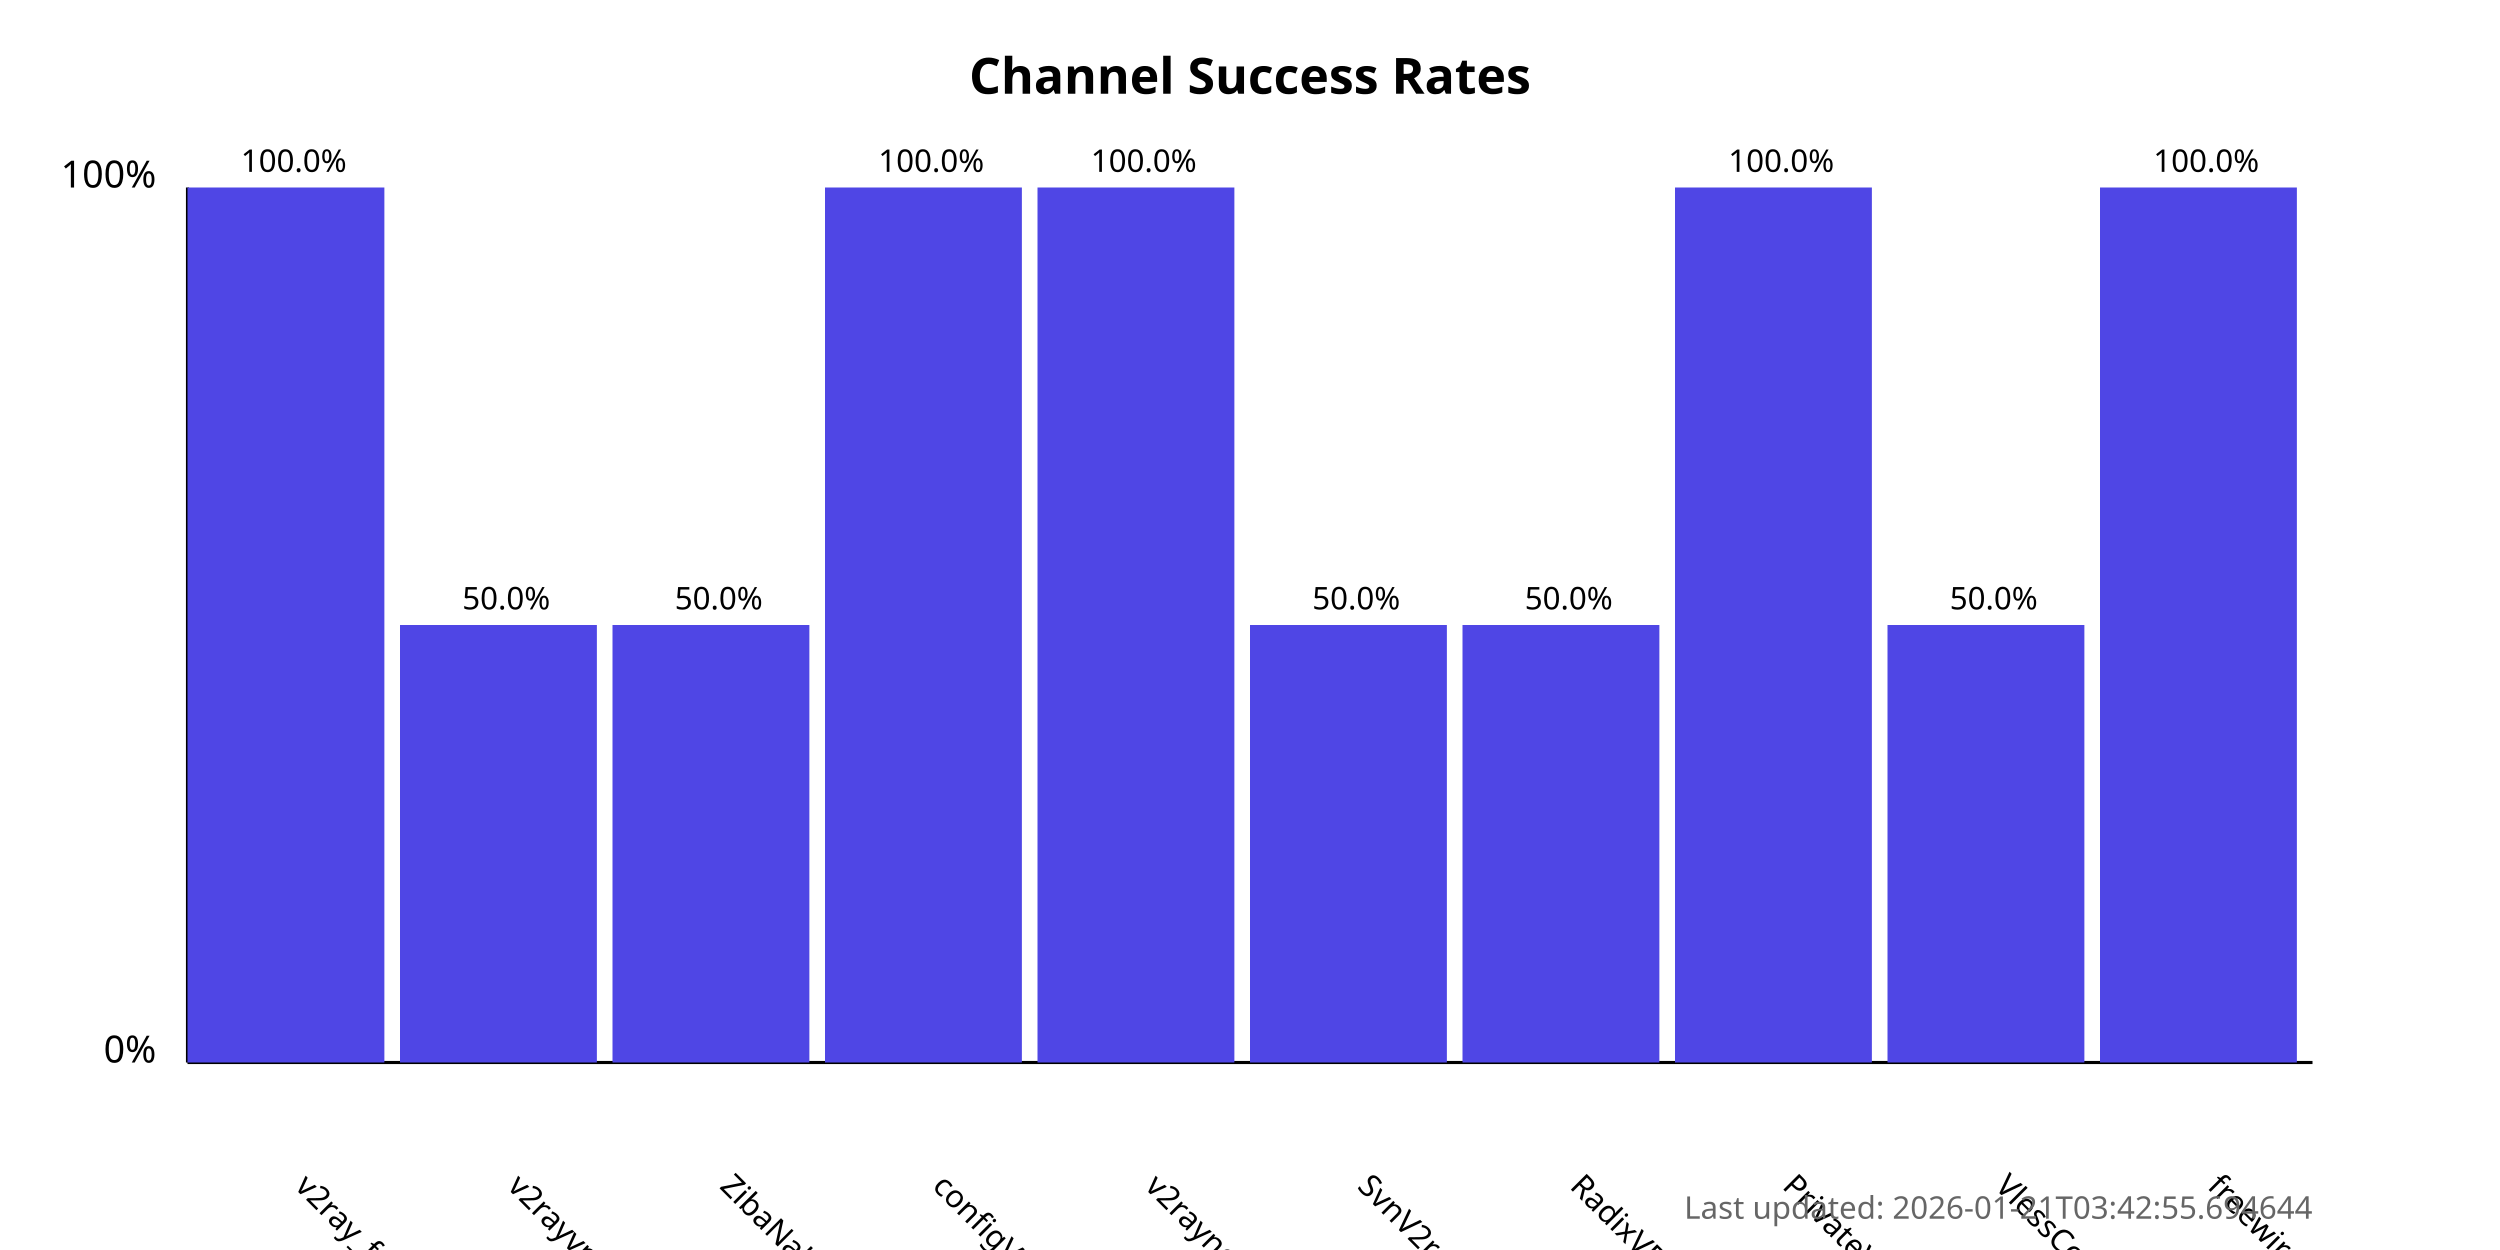
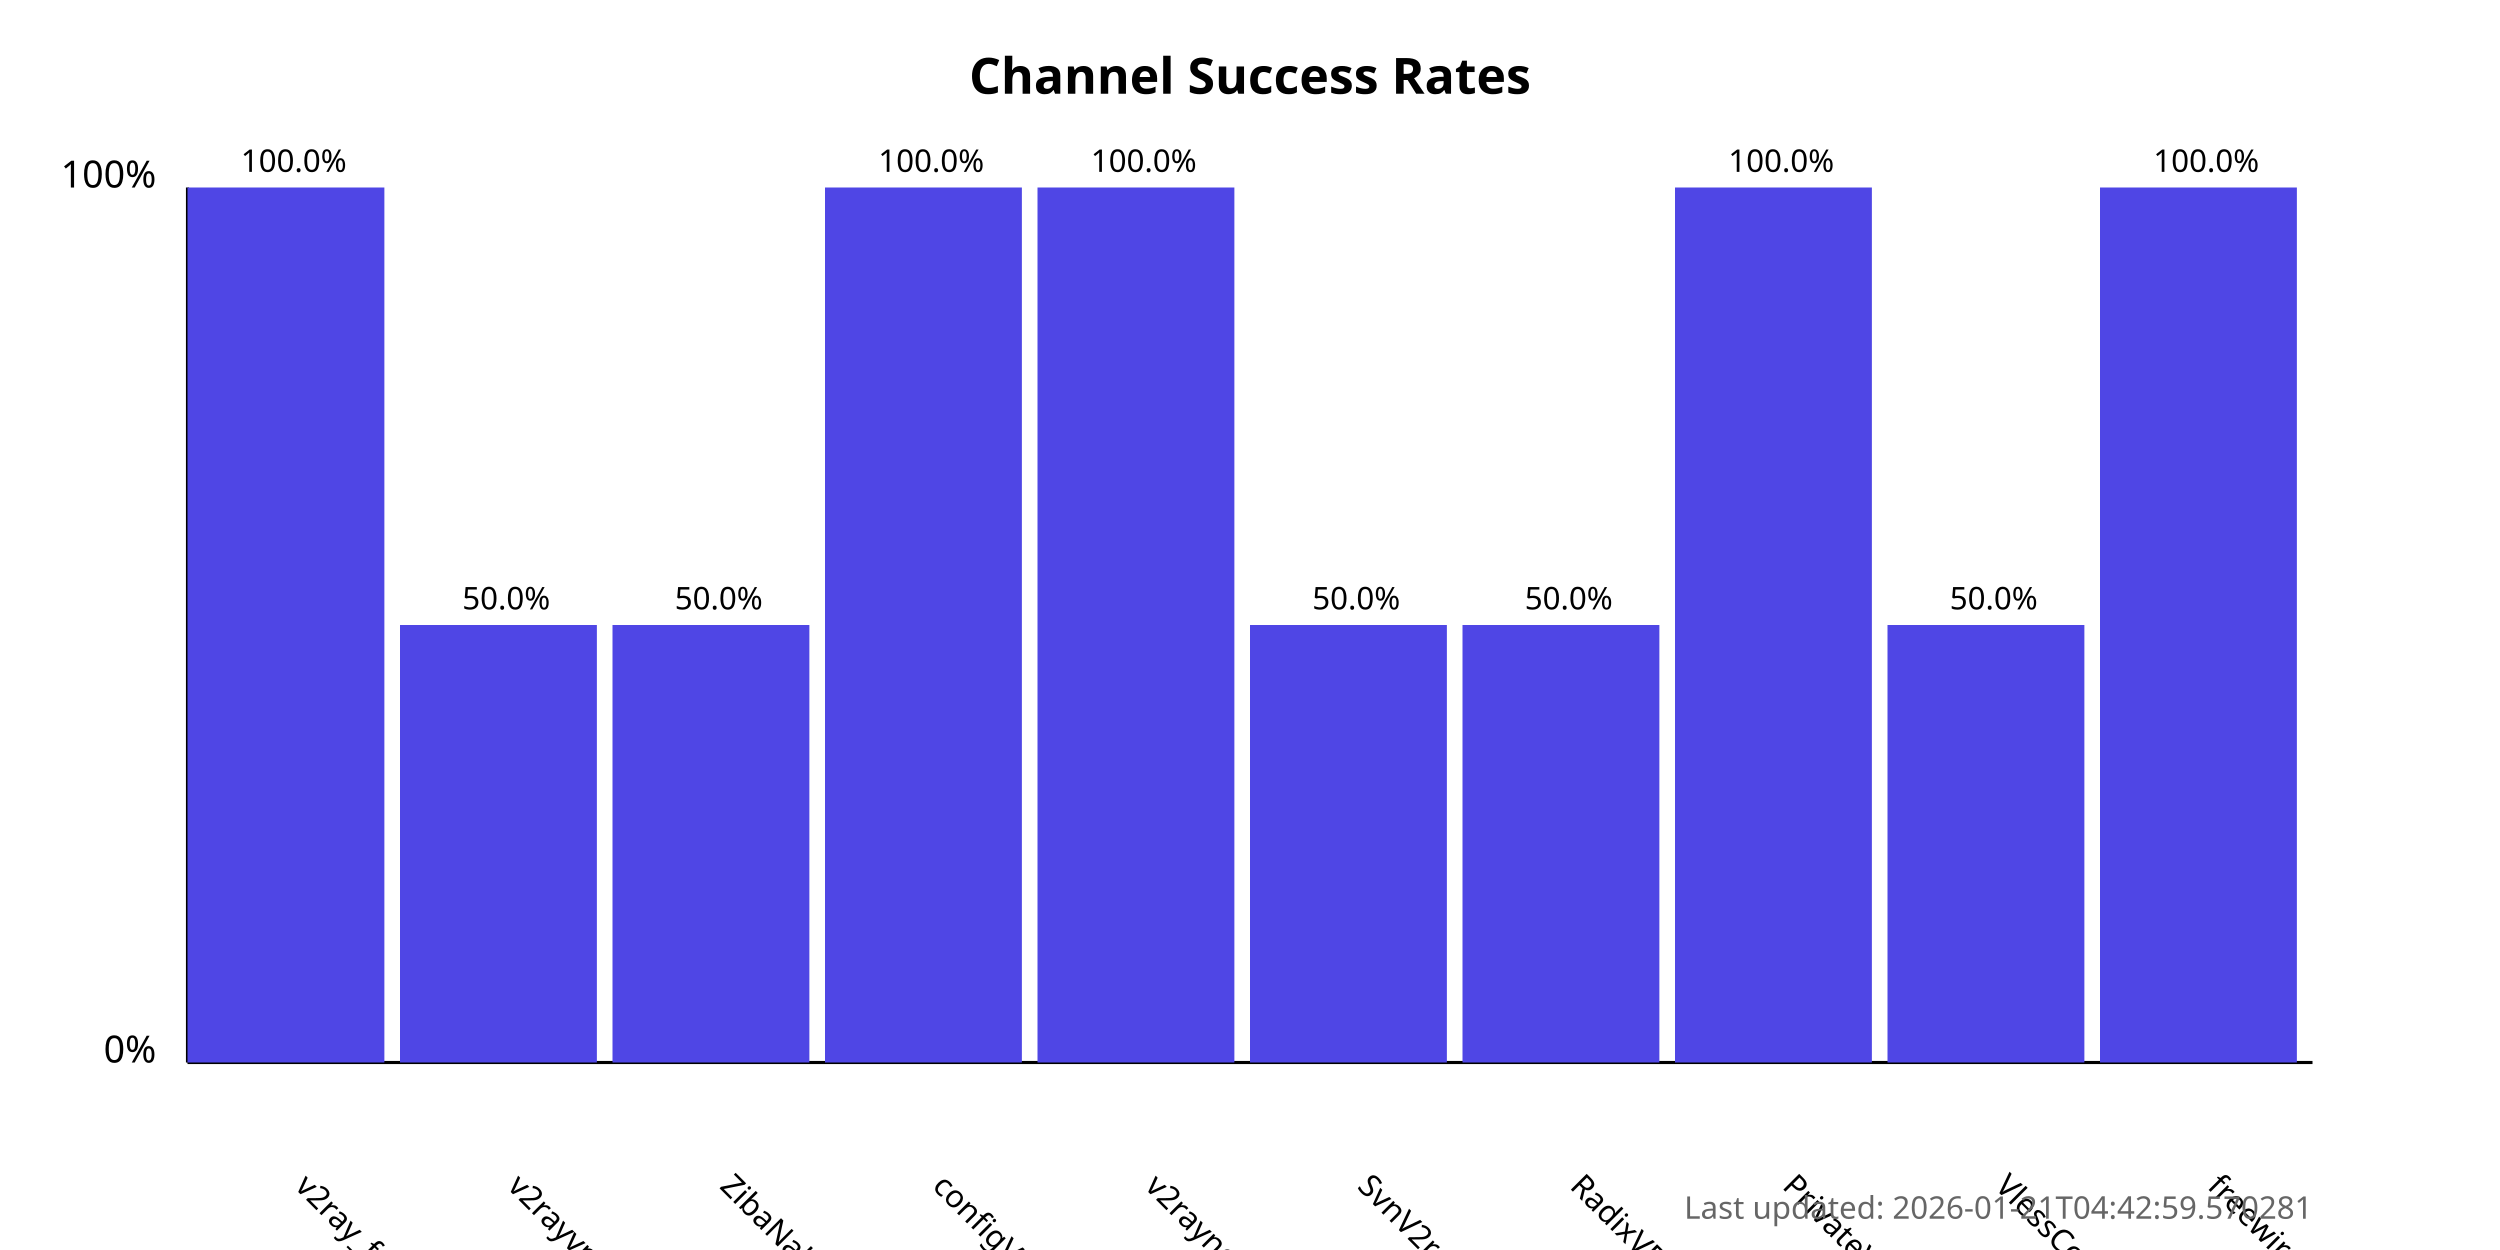
<svg xmlns="http://www.w3.org/2000/svg" width="800" height="400">
  <style>
            .chart-title { font: bold 16px sans-serif; }
            .axis-label { font: 12px sans-serif; }
            .tick-label { font: 10px sans-serif; }
            .bar { fill: #4f46e5; }
            .bar:hover { fill: #6366f1; }
            .timestamp { font: 10px sans-serif; fill: #666; }
        </style>
  <text x="400.0" y="30" text-anchor="middle" class="chart-title">
            Channel Success Rates
        </text>
  <line x1="60" y1="340" x2="60" y2="60" stroke="black" stroke-width="1" />
  <line x1="60" y1="340" x2="740" y2="340" stroke="black" stroke-width="1" />
  <text x="50" y="340" text-anchor="end" class="axis-label">0%</text>
  <text x="50" y="60" text-anchor="end" class="axis-label">100%</text>
  <g>
    <rect x="60" y="60.0" width="63.0" height="280.0" class="bar" />
    <text x="94.0" y="380" transform="rotate(45, 94.0, 380)" text-anchor="start" class="tick-label">
                v2ray_free_conf
            </text>
    <text x="94.0" y="55.0" text-anchor="middle" class="tick-label">
                100.0%
            </text>
  </g>
  <g>
    <rect x="128.0" y="200.0" width="63.0" height="140.0" class="bar" />
    <text x="162.0" y="380" transform="rotate(45, 162.0, 380)" text-anchor="start" class="tick-label">
                v2rayvpno
            </text>
    <text x="162.0" y="195.0" text-anchor="middle" class="tick-label">
                50.0%
            </text>
  </g>
  <g>
    <rect x="196.0" y="200.0" width="63.0" height="140.0" class="bar" />
    <text x="230.0" y="380" transform="rotate(45, 230.0, 380)" text-anchor="start" class="tick-label">
                ZibaNabz
            </text>
    <text x="230.0" y="195.0" text-anchor="middle" class="tick-label">
                50.0%
            </text>
  </g>
  <g>
    <rect x="264.0" y="60.0" width="63.0" height="280.0" class="bar" />
    <text x="298.0" y="380" transform="rotate(45, 298.0, 380)" text-anchor="start" class="tick-label">
                configV2rayForFree
            </text>
    <text x="298.0" y="55.0" text-anchor="middle" class="tick-label">
                100.0%
            </text>
  </g>
  <g>
    <rect x="332.0" y="60.0" width="63.0" height="280.0" class="bar" />
    <text x="366.0" y="380" transform="rotate(45, 366.0, 380)" text-anchor="start" class="tick-label">
                v2rayngvpn
            </text>
    <text x="366.0" y="55.0" text-anchor="middle" class="tick-label">
                100.0%
            </text>
  </g>
  <g>
    <rect x="400.0" y="200.0" width="63.0" height="140.0" class="bar" />
    <text x="434.0" y="380" transform="rotate(45, 434.0, 380)" text-anchor="start" class="tick-label">
                SvnV2ray
            </text>
    <text x="434.0" y="195.0" text-anchor="middle" class="tick-label">
                50.0%
            </text>
  </g>
  <g>
    <rect x="468.0" y="200.0" width="63.0" height="140.0" class="bar" />
    <text x="502.0" y="380" transform="rotate(45, 502.0, 380)" text-anchor="start" class="tick-label">
                RadixVPN
            </text>
    <text x="502.0" y="195.0" text-anchor="middle" class="tick-label">
                50.0%
            </text>
  </g>
  <g>
    <rect x="536.0" y="60.0" width="63.0" height="280.0" class="bar" />
    <text x="570.0" y="380" transform="rotate(45, 570.0, 380)" text-anchor="start" class="tick-label">
                PrivateVPNs
            </text>
    <text x="570.0" y="55.0" text-anchor="middle" class="tick-label">
                100.0%
            </text>
  </g>
  <g>
    <rect x="604.0" y="200.0" width="63.0" height="140.0" class="bar" />
    <text x="638.0" y="380" transform="rotate(45, 638.0, 380)" text-anchor="start" class="tick-label">
                VlessConfig
            </text>
    <text x="638.0" y="195.0" text-anchor="middle" class="tick-label">
                50.0%
            </text>
  </g>
  <g>
    <rect x="672.0" y="60.0" width="63.0" height="280.0" class="bar" />
    <text x="706.0" y="380" transform="rotate(45, 706.0, 380)" text-anchor="start" class="tick-label">
                freewireguard
            </text>
    <text x="706.0" y="55.0" text-anchor="middle" class="tick-label">
                100.0%
            </text>
  </g>
  <text x="740" y="390" text-anchor="end" class="timestamp">
-             Last updated: 2026-01-21T03:42:55.694644
+             Last updated: 2026-01-21T04:42:59.570281
        </text>
</svg>
